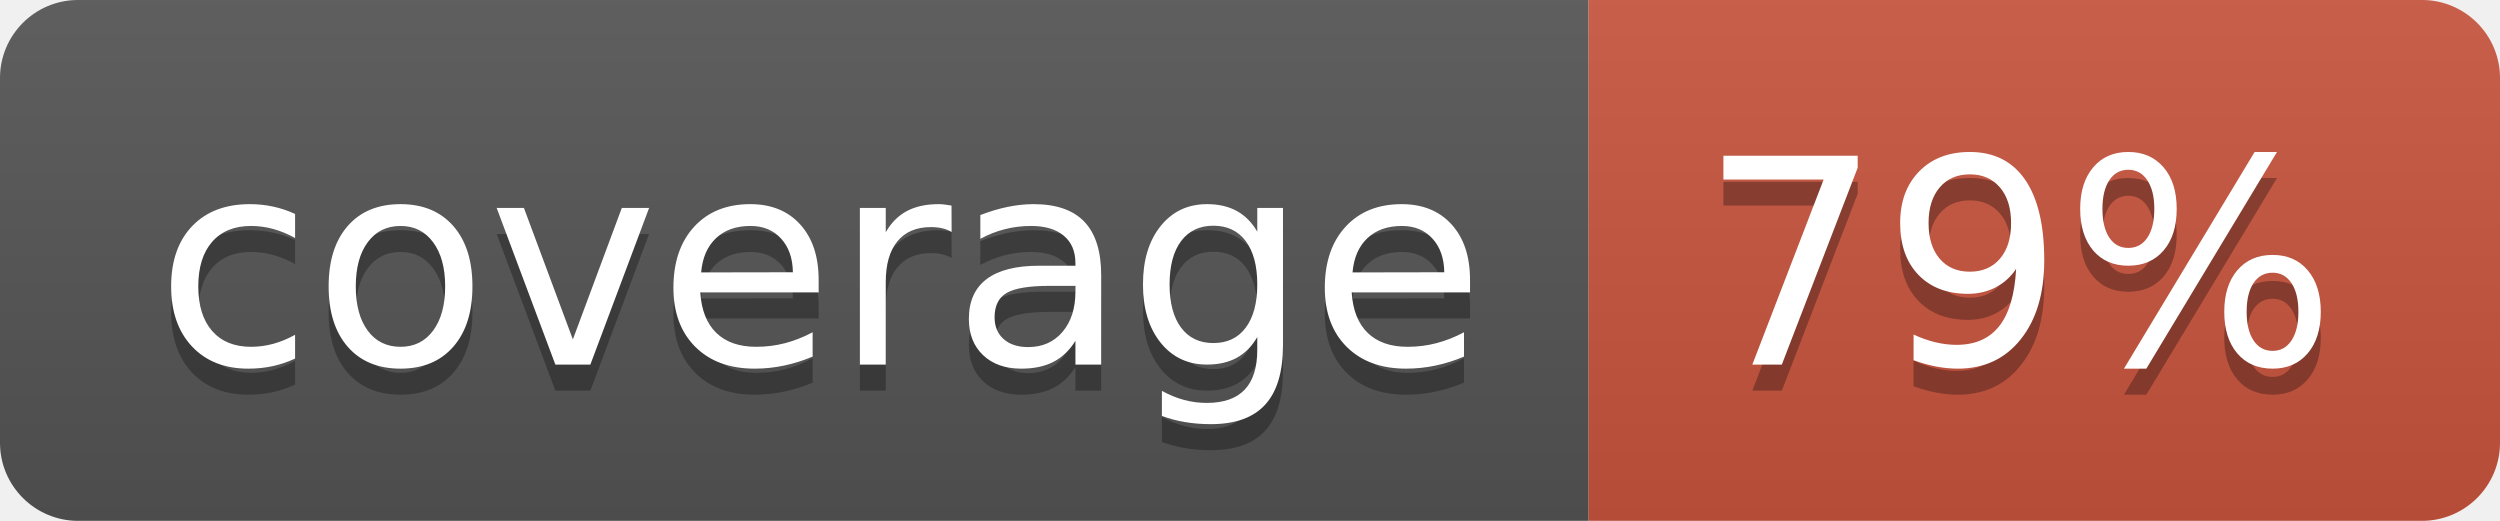
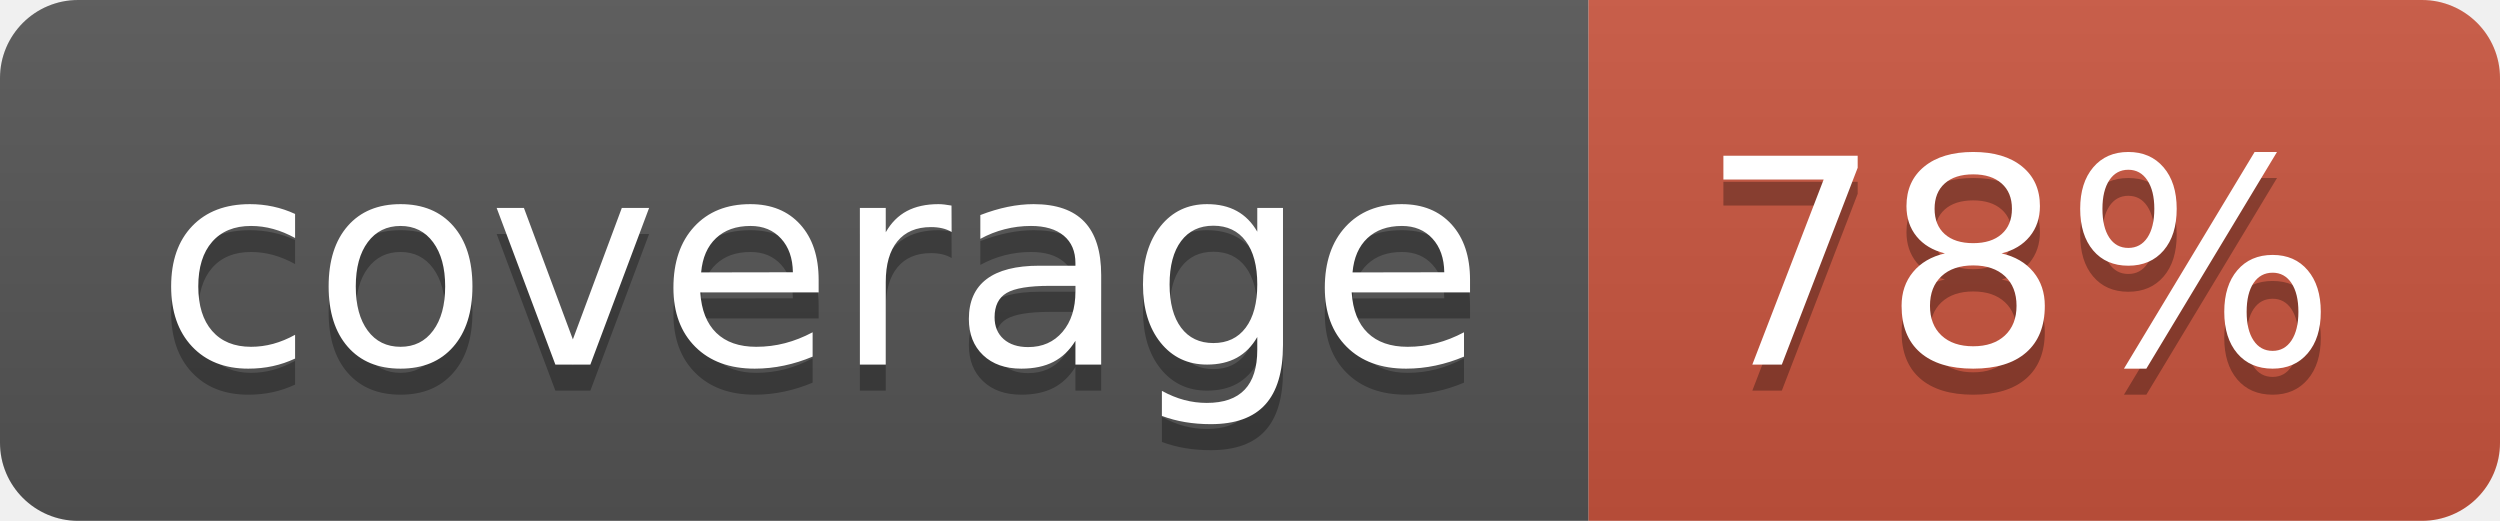
<svg xmlns="http://www.w3.org/2000/svg" width="96" height="20">
  <linearGradient id="b" x2="0" y2="100%">
    <stop offset="0" stop-color="#bbb" stop-opacity=".1" />
    <stop offset="1" stop-opacity=".1" />
  </linearGradient>
  <clipPath id="a">
    <rect width="96" height="20" rx="3" fill="#fff" />
  </clipPath>
  <g clip-path="url(#a)">
    <path fill="#555" d="M0 0h61v20H0z" />
    <path fill="#CA553E" d="M61 0h35v20H61z" />
    <path fill="url(#b)" d="M0 0h96v20H0z" />
  </g>
  <g fill="#fff" text-anchor="middle" font-family="DejaVu Sans,Verdana,Geneva,sans-serif" font-size="110">
    <text x="315" y="150" fill="#010101" fill-opacity=".3" transform="scale(.1)" textLength="510">coverage</text>
    <text x="315" y="140" transform="scale(.1)" textLength="510">coverage</text>
-     <text x="775" y="150" fill="#010101" fill-opacity=".3" transform="scale(.1)" textLength="250">79%</text>
-     <text x="775" y="140" transform="scale(.1)" textLength="250">79%</text>
+     <text x="775" y="150" fill="#010101" fill-opacity=".3" transform="scale(.1)" textLength="250">78%</text>
+     <text x="775" y="140" transform="scale(.1)" textLength="250">78%</text>
  </g>
</svg>
